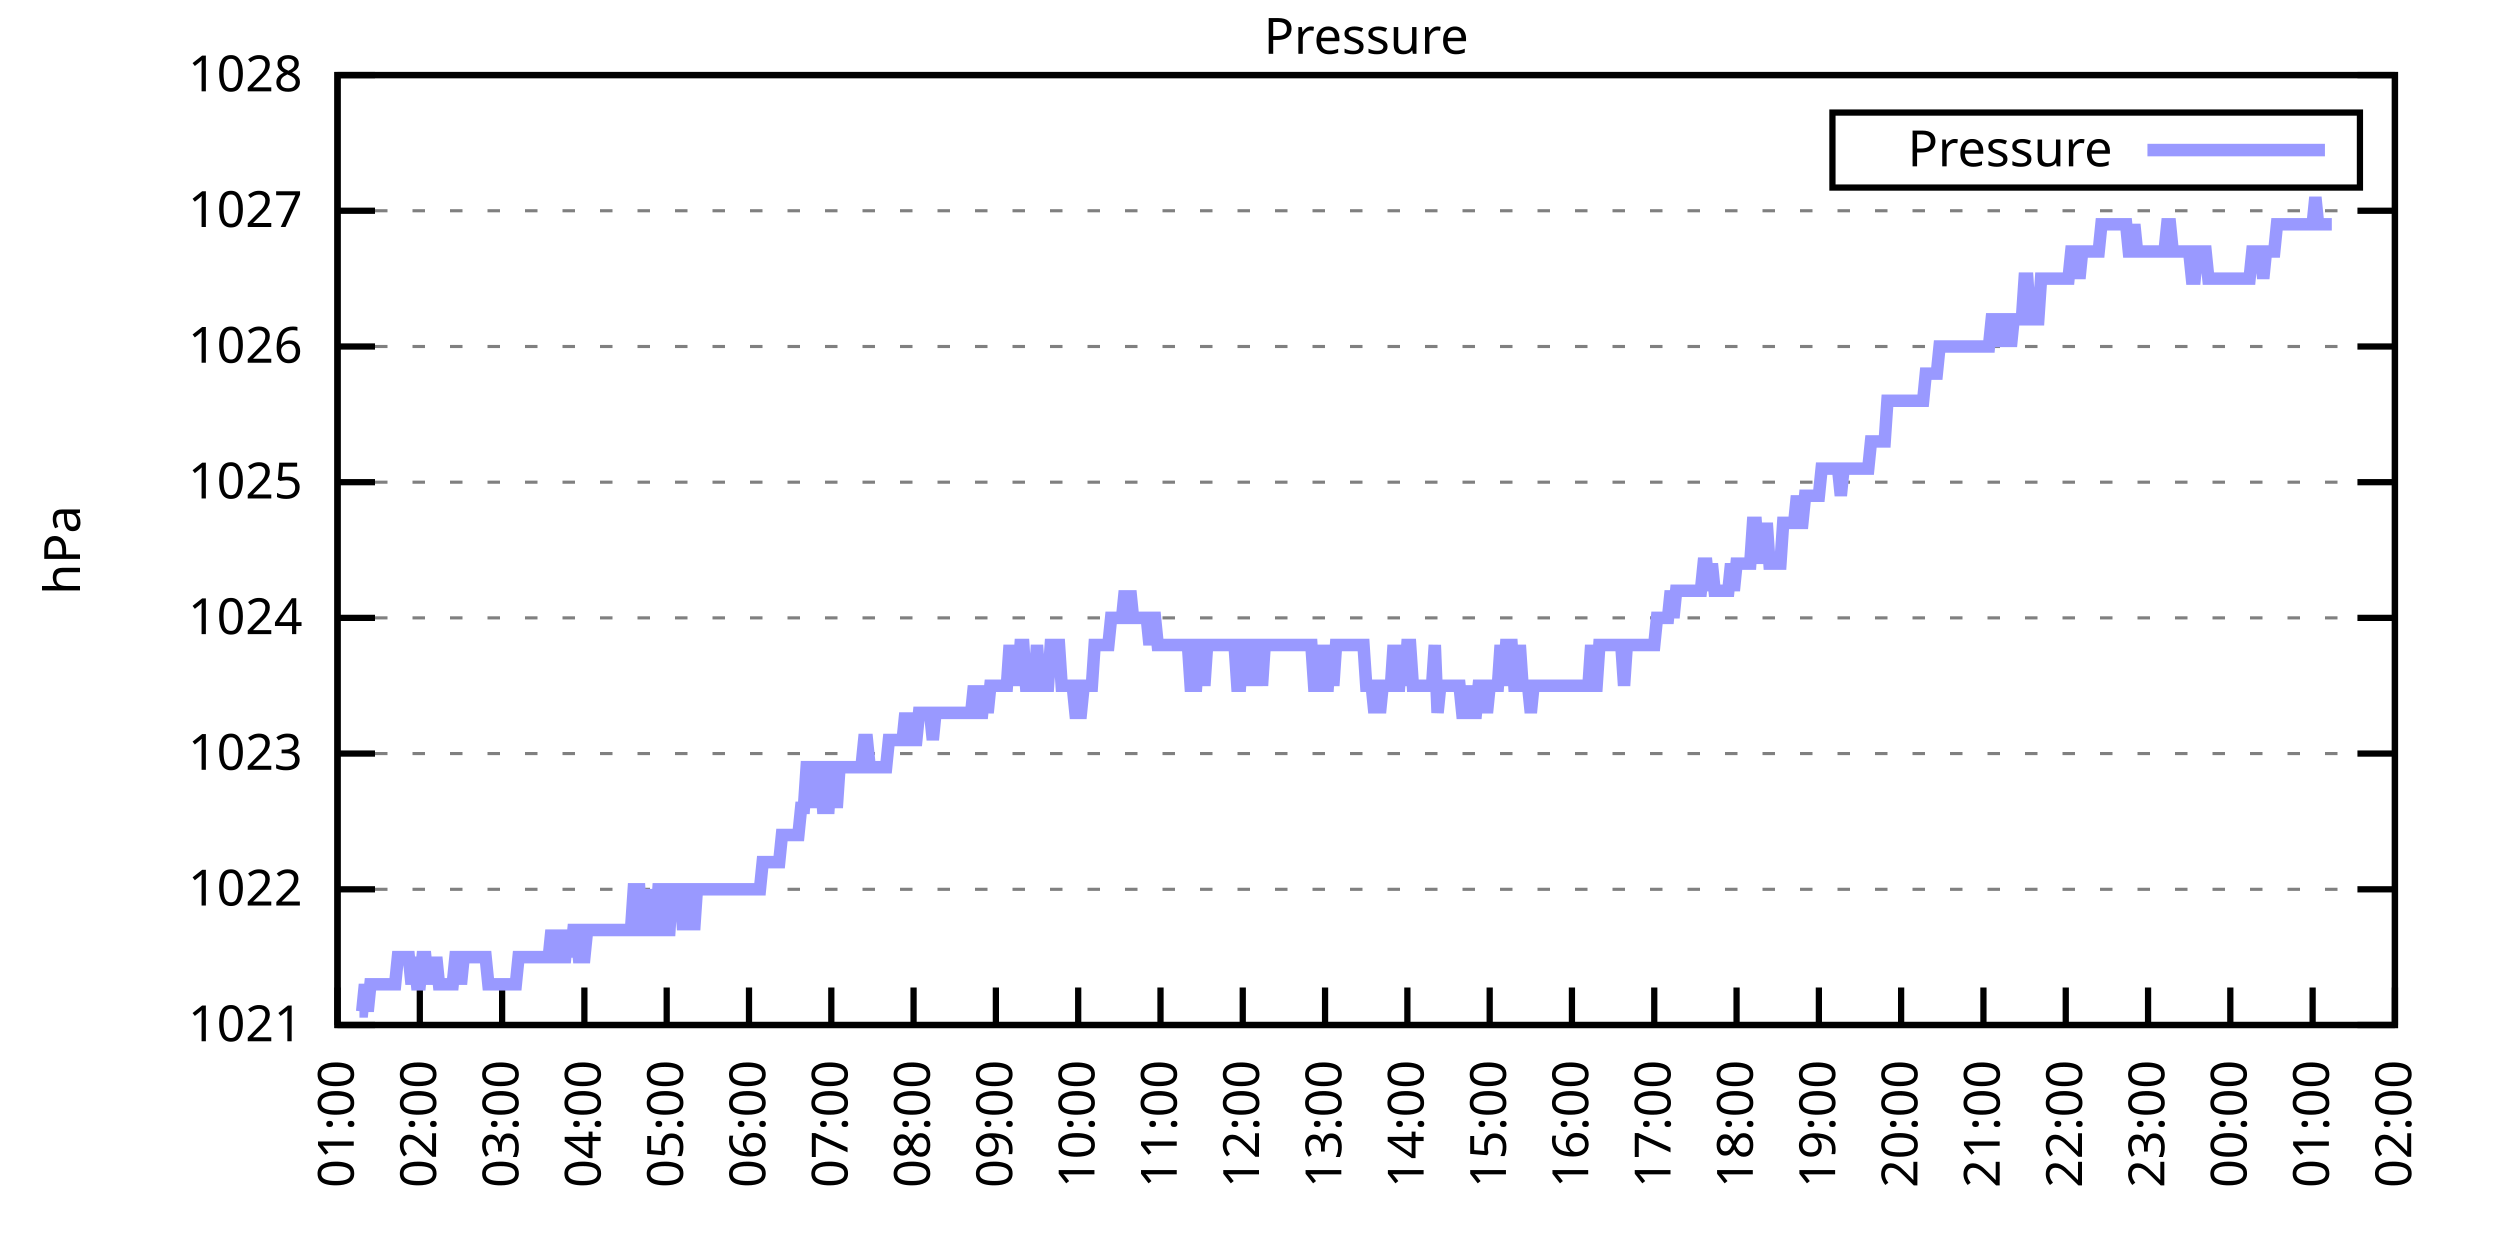
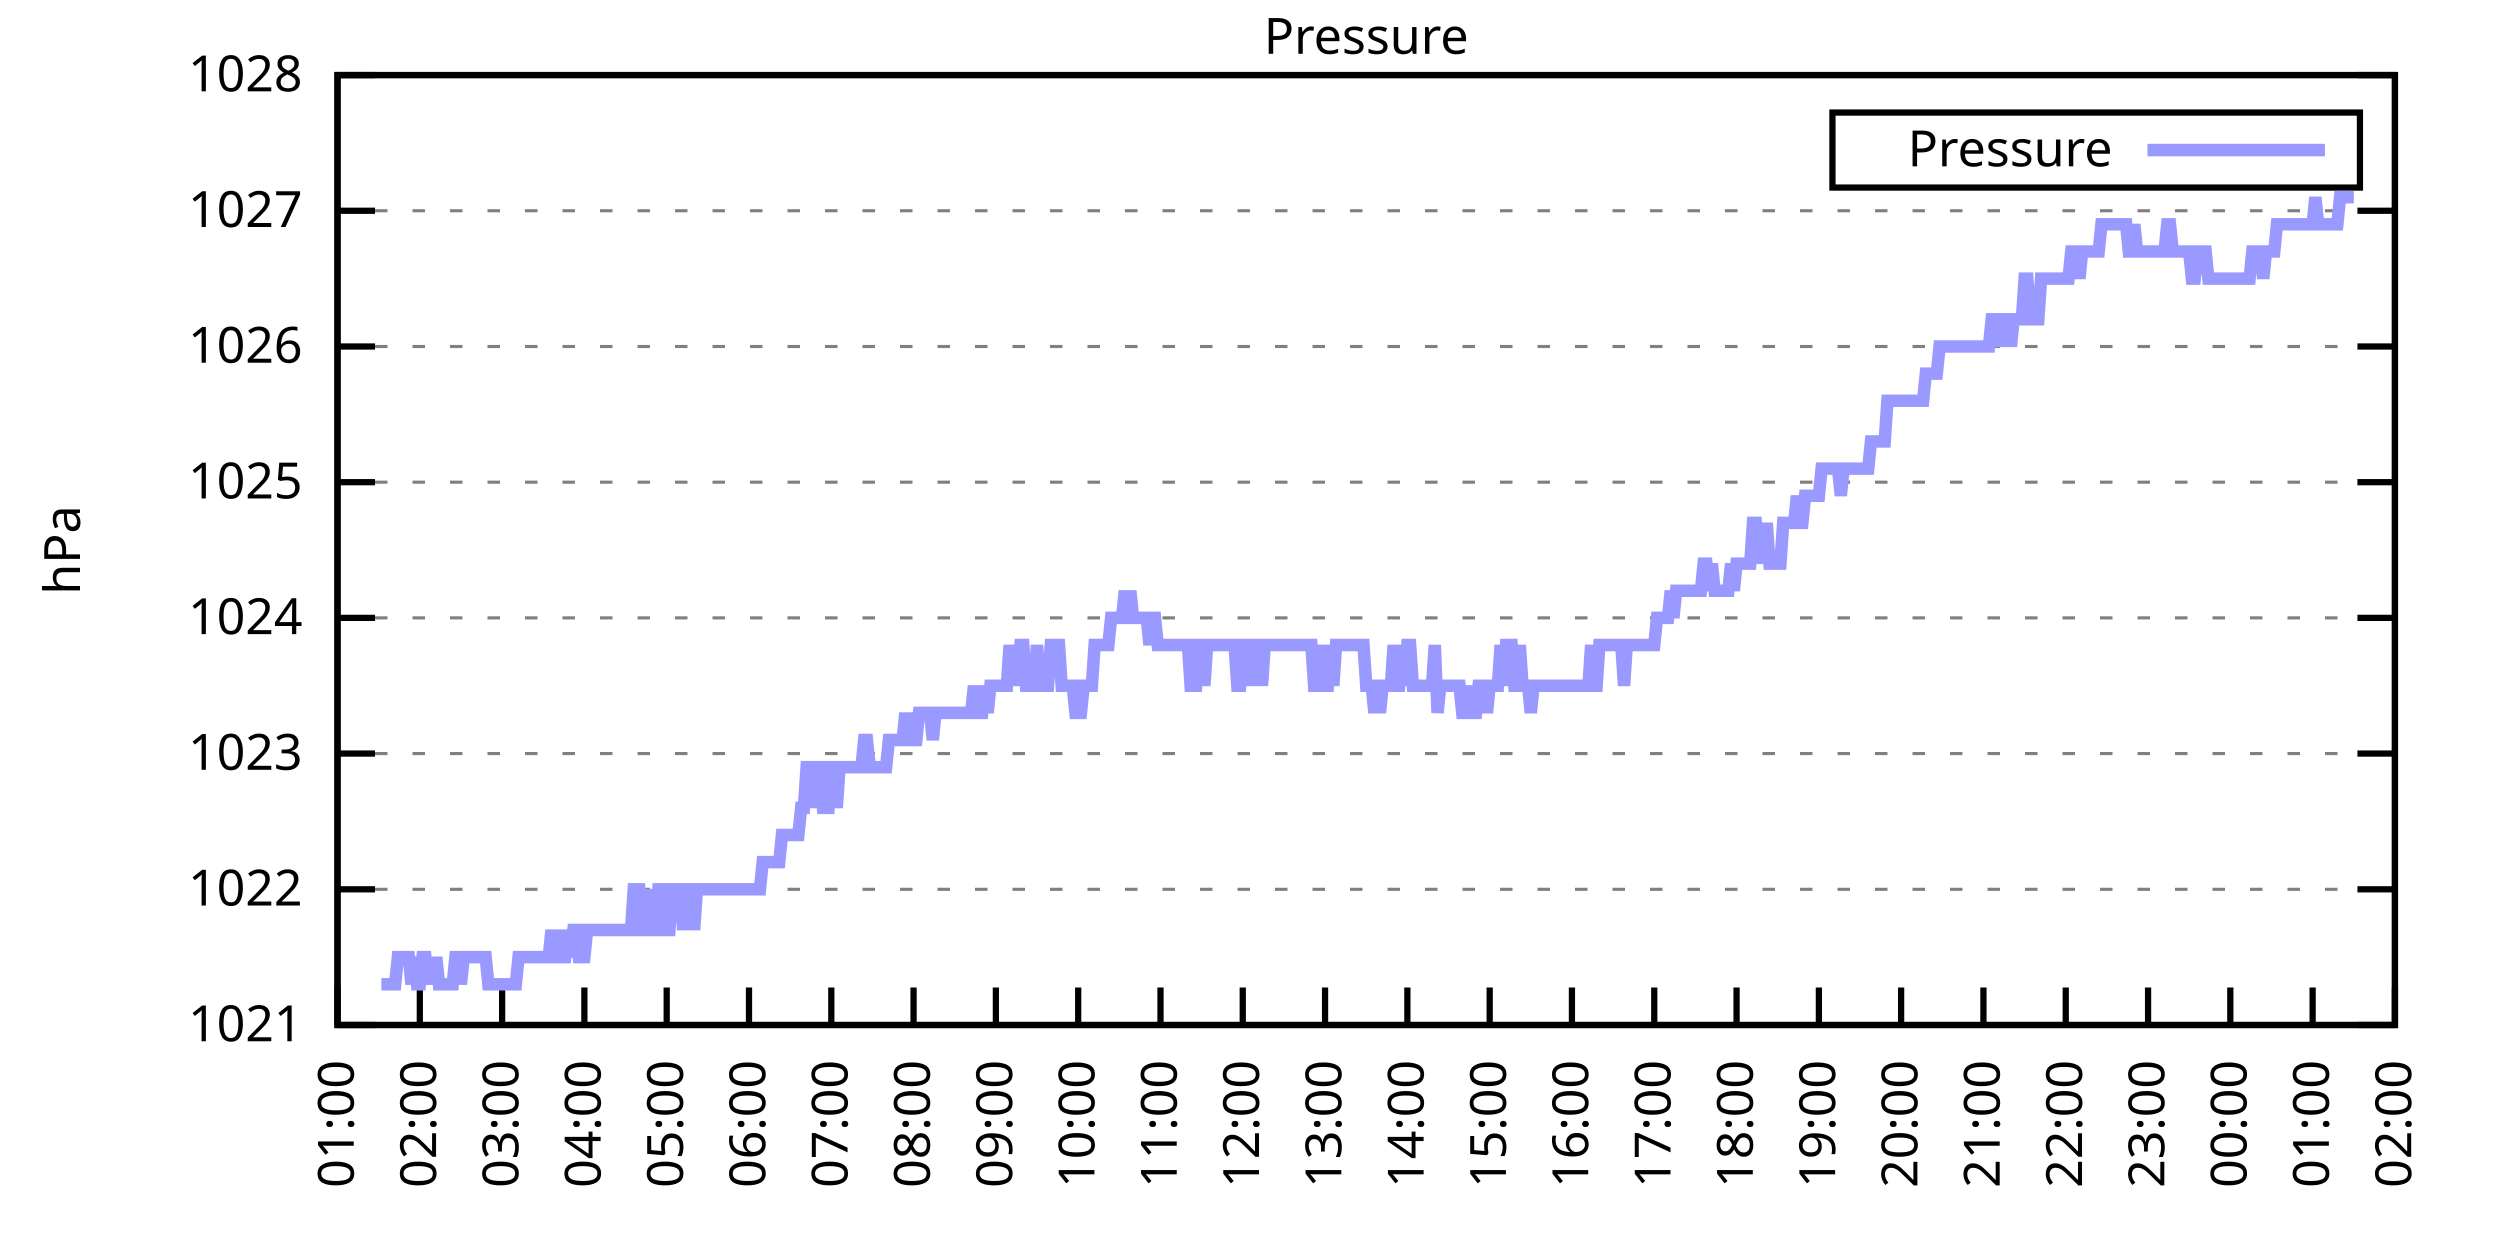
<svg xmlns="http://www.w3.org/2000/svg" xmlns:xlink="http://www.w3.org/1999/xlink" width="400" height="200" viewBox="0 0 400 200">
  <g id="gnuplot_canvas">
    <rect x="0" y="0" width="400" height="200" fill="none" />
    <defs>
      <circle id="gpDot" r="0.5" stroke-width="0.5" stroke="currentColor" />
      <path id="gpPt0" stroke-width="0.333" stroke="currentColor" d="M-1,0 h2 M0,-1 v2" />
      <path id="gpPt1" stroke-width="0.333" stroke="currentColor" d="M-1,-1 L1,1 M1,-1 L-1,1" />
      <path id="gpPt2" stroke-width="0.333" stroke="currentColor" d="M-1,0 L1,0 M0,-1 L0,1 M-1,-1 L1,1 M-1,1 L1,-1" />
      <rect id="gpPt3" stroke-width="0.333" stroke="currentColor" x="-1" y="-1" width="2" height="2" />
      <rect id="gpPt4" stroke-width="0.333" stroke="currentColor" fill="currentColor" x="-1" y="-1" width="2" height="2" />
      <circle id="gpPt5" stroke-width="0.333" stroke="currentColor" cx="0" cy="0" r="1" />
      <use xlink:href="#gpPt5" id="gpPt6" fill="currentColor" stroke="none" />
      <path id="gpPt7" stroke-width="0.333" stroke="currentColor" d="M0,-1.33 L-1.33,0.67 L1.33,0.67 z" />
      <use xlink:href="#gpPt7" id="gpPt8" fill="currentColor" stroke="none" />
      <use xlink:href="#gpPt7" id="gpPt9" stroke="currentColor" transform="rotate(180)" />
      <use xlink:href="#gpPt9" id="gpPt10" fill="currentColor" stroke="none" />
      <use xlink:href="#gpPt3" id="gpPt11" stroke="currentColor" transform="rotate(45)" />
      <use xlink:href="#gpPt11" id="gpPt12" fill="currentColor" stroke="none" />
      <path id="gpPt13" stroke-width="0.333" stroke="currentColor" d="M0,1.330 L1.265,0.411 L0.782,-1.067 L-0.782,-1.076 L-1.265,0.411 z" />
      <use xlink:href="#gpPt13" id="gpPt14" fill="currentColor" stroke="none" />
      <filter id="textbox" filterUnits="objectBoundingBox" x="0" y="0" height="1" width="1">
        <feFlood flood-color="white" flood-opacity="1" result="bgnd" />
        <feComposite in="SourceGraphic" in2="bgnd" operator="atop" />
      </filter>
      <filter id="greybox" filterUnits="objectBoundingBox" x="0" y="0" height="1" width="1">
        <feFlood flood-color="lightgrey" flood-opacity="1" result="grey" />
        <feComposite in="SourceGraphic" in2="grey" operator="atop" />
      </filter>
    </defs>
    <g fill="none" color="white" stroke="currentColor" stroke-width="1.00" stroke-linecap="butt" stroke-linejoin="miter">
</g>
    <g fill="none" color="black" stroke="currentColor" stroke-width="1.00" stroke-linecap="butt" stroke-linejoin="miter">
      <g stroke="none" shape-rendering="crispEdges">
        <polygon fill="rgb(255, 255, 255)" points="54.00,164.00 383.18,164.00 383.18,12.02 54.00,12.02 " />
      </g>
    </g>
    <g fill="none" color="black" stroke="currentColor" stroke-width="1.00" stroke-linecap="butt" stroke-linejoin="miter">
</g>
    <g fill="none" color="black" stroke="black" stroke-width="0.50" stroke-linecap="butt" stroke-linejoin="miter">
</g>
    <g fill="none" color="gray" stroke="currentColor" stroke-width="0.50" stroke-linecap="butt" stroke-linejoin="miter">
      <path stroke="gray" stroke-dasharray="2,4" class="gridline" d="M54.00,164.00 L383.19,164.00  " />
    </g>
    <g fill="none" color="gray" stroke="gray" stroke-width="1.00" stroke-linecap="butt" stroke-linejoin="miter">
</g>
    <g fill="none" color="black" stroke="currentColor" stroke-width="1.00" stroke-linecap="butt" stroke-linejoin="miter">
      <path stroke="black" d="M54.00,164.00 L60.00,164.00 M383.19,164.00 L377.19,164.00  " />
      <g transform="translate(48.40,166.60)" stroke="none" fill="black" font-family="Sans" font-size="8.00" text-anchor="end">
        <text>
          <tspan font-family="Sans"> 1021</tspan>
        </text>
      </g>
    </g>
    <g fill="none" color="black" stroke="currentColor" stroke-width="1.00" stroke-linecap="butt" stroke-linejoin="miter">
</g>
    <g fill="none" color="black" stroke="black" stroke-width="0.50" stroke-linecap="butt" stroke-linejoin="miter">
</g>
    <g fill="none" color="gray" stroke="currentColor" stroke-width="0.50" stroke-linecap="butt" stroke-linejoin="miter">
      <path stroke="gray" stroke-dasharray="2,4" class="gridline" d="M54.00,142.29 L383.19,142.29  " />
    </g>
    <g fill="none" color="gray" stroke="gray" stroke-width="1.00" stroke-linecap="butt" stroke-linejoin="miter">
</g>
    <g fill="none" color="black" stroke="currentColor" stroke-width="1.00" stroke-linecap="butt" stroke-linejoin="miter">
      <path stroke="black" d="M54.00,142.29 L60.00,142.29 M383.19,142.29 L377.19,142.29  " />
      <g transform="translate(48.40,144.89)" stroke="none" fill="black" font-family="Sans" font-size="8.00" text-anchor="end">
        <text>
          <tspan font-family="Sans"> 1022</tspan>
        </text>
      </g>
    </g>
    <g fill="none" color="black" stroke="currentColor" stroke-width="1.00" stroke-linecap="butt" stroke-linejoin="miter">
</g>
    <g fill="none" color="black" stroke="black" stroke-width="0.50" stroke-linecap="butt" stroke-linejoin="miter">
</g>
    <g fill="none" color="gray" stroke="currentColor" stroke-width="0.50" stroke-linecap="butt" stroke-linejoin="miter">
      <path stroke="gray" stroke-dasharray="2,4" class="gridline" d="M54.00,120.57 L383.19,120.57  " />
    </g>
    <g fill="none" color="gray" stroke="gray" stroke-width="1.00" stroke-linecap="butt" stroke-linejoin="miter">
</g>
    <g fill="none" color="black" stroke="currentColor" stroke-width="1.00" stroke-linecap="butt" stroke-linejoin="miter">
      <path stroke="black" d="M54.00,120.57 L60.00,120.57 M383.19,120.57 L377.19,120.57  " />
      <g transform="translate(48.40,123.17)" stroke="none" fill="black" font-family="Sans" font-size="8.00" text-anchor="end">
        <text>
          <tspan font-family="Sans"> 1023</tspan>
        </text>
      </g>
    </g>
    <g fill="none" color="black" stroke="currentColor" stroke-width="1.00" stroke-linecap="butt" stroke-linejoin="miter">
</g>
    <g fill="none" color="black" stroke="black" stroke-width="0.50" stroke-linecap="butt" stroke-linejoin="miter">
</g>
    <g fill="none" color="gray" stroke="currentColor" stroke-width="0.50" stroke-linecap="butt" stroke-linejoin="miter">
      <path stroke="gray" stroke-dasharray="2,4" class="gridline" d="M54.00,98.86 L383.19,98.86  " />
    </g>
    <g fill="none" color="gray" stroke="gray" stroke-width="1.00" stroke-linecap="butt" stroke-linejoin="miter">
</g>
    <g fill="none" color="black" stroke="currentColor" stroke-width="1.00" stroke-linecap="butt" stroke-linejoin="miter">
      <path stroke="black" d="M54.00,98.86 L60.00,98.86 M383.19,98.86 L377.19,98.86  " />
      <g transform="translate(48.40,101.46)" stroke="none" fill="black" font-family="Sans" font-size="8.00" text-anchor="end">
        <text>
          <tspan font-family="Sans"> 1024</tspan>
        </text>
      </g>
    </g>
    <g fill="none" color="black" stroke="currentColor" stroke-width="1.00" stroke-linecap="butt" stroke-linejoin="miter">
</g>
    <g fill="none" color="black" stroke="black" stroke-width="0.50" stroke-linecap="butt" stroke-linejoin="miter">
</g>
    <g fill="none" color="gray" stroke="currentColor" stroke-width="0.50" stroke-linecap="butt" stroke-linejoin="miter">
      <path stroke="gray" stroke-dasharray="2,4" class="gridline" d="M54.00,77.15 L383.19,77.15  " />
    </g>
    <g fill="none" color="gray" stroke="gray" stroke-width="1.00" stroke-linecap="butt" stroke-linejoin="miter">
</g>
    <g fill="none" color="black" stroke="currentColor" stroke-width="1.00" stroke-linecap="butt" stroke-linejoin="miter">
      <path stroke="black" d="M54.00,77.15 L60.00,77.15 M383.19,77.15 L377.19,77.15  " />
      <g transform="translate(48.40,79.75)" stroke="none" fill="black" font-family="Sans" font-size="8.00" text-anchor="end">
        <text>
          <tspan font-family="Sans"> 1025</tspan>
        </text>
      </g>
    </g>
    <g fill="none" color="black" stroke="currentColor" stroke-width="1.00" stroke-linecap="butt" stroke-linejoin="miter">
</g>
    <g fill="none" color="black" stroke="black" stroke-width="0.50" stroke-linecap="butt" stroke-linejoin="miter">
</g>
    <g fill="none" color="gray" stroke="currentColor" stroke-width="0.50" stroke-linecap="butt" stroke-linejoin="miter">
      <path stroke="gray" stroke-dasharray="2,4" class="gridline" d="M54.00,55.44 L383.19,55.44  " />
    </g>
    <g fill="none" color="gray" stroke="gray" stroke-width="1.00" stroke-linecap="butt" stroke-linejoin="miter">
</g>
    <g fill="none" color="black" stroke="currentColor" stroke-width="1.00" stroke-linecap="butt" stroke-linejoin="miter">
      <path stroke="black" d="M54.00,55.44 L60.00,55.44 M383.19,55.44 L377.19,55.44  " />
      <g transform="translate(48.40,58.04)" stroke="none" fill="black" font-family="Sans" font-size="8.00" text-anchor="end">
        <text>
          <tspan font-family="Sans"> 1026</tspan>
        </text>
      </g>
    </g>
    <g fill="none" color="black" stroke="currentColor" stroke-width="1.00" stroke-linecap="butt" stroke-linejoin="miter">
</g>
    <g fill="none" color="black" stroke="black" stroke-width="0.50" stroke-linecap="butt" stroke-linejoin="miter">
</g>
    <g fill="none" color="gray" stroke="currentColor" stroke-width="0.50" stroke-linecap="butt" stroke-linejoin="miter">
      <path stroke="gray" stroke-dasharray="2,4" class="gridline" d="M54.00,33.72 L383.19,33.72  " />
    </g>
    <g fill="none" color="gray" stroke="gray" stroke-width="1.00" stroke-linecap="butt" stroke-linejoin="miter">
</g>
    <g fill="none" color="black" stroke="currentColor" stroke-width="1.00" stroke-linecap="butt" stroke-linejoin="miter">
      <path stroke="black" d="M54.00,33.72 L60.00,33.72 M383.19,33.72 L377.19,33.72  " />
      <g transform="translate(48.40,36.32)" stroke="none" fill="black" font-family="Sans" font-size="8.00" text-anchor="end">
        <text>
          <tspan font-family="Sans"> 1027</tspan>
        </text>
      </g>
    </g>
    <g fill="none" color="black" stroke="currentColor" stroke-width="1.00" stroke-linecap="butt" stroke-linejoin="miter">
</g>
    <g fill="none" color="black" stroke="black" stroke-width="0.50" stroke-linecap="butt" stroke-linejoin="miter">
</g>
    <g fill="none" color="gray" stroke="currentColor" stroke-width="0.50" stroke-linecap="butt" stroke-linejoin="miter">
      <path stroke="gray" stroke-dasharray="2,4" class="gridline" d="M54.00,12.01 L383.19,12.01  " />
    </g>
    <g fill="none" color="gray" stroke="gray" stroke-width="1.00" stroke-linecap="butt" stroke-linejoin="miter">
</g>
    <g fill="none" color="black" stroke="currentColor" stroke-width="1.00" stroke-linecap="butt" stroke-linejoin="miter">
      <path stroke="black" d="M54.00,12.01 L60.00,12.01 M383.19,12.01 L377.19,12.01  " />
      <g transform="translate(48.40,14.61)" stroke="none" fill="black" font-family="Sans" font-size="8.00" text-anchor="end">
        <text>
          <tspan font-family="Sans"> 1028</tspan>
        </text>
      </g>
    </g>
    <g fill="none" color="black" stroke="currentColor" stroke-width="1.00" stroke-linecap="butt" stroke-linejoin="miter">
      <path stroke="black" d="M54.00,164.00 L54.00,158.00  " />
      <g transform="translate(56.60,169.60) rotate(270.00)" stroke="none" fill="black" font-family="Sans" font-size="8.00" text-anchor="end">
        <text>
          <tspan font-family="Sans">01:00</tspan>
        </text>
      </g>
    </g>
    <g fill="none" color="black" stroke="currentColor" stroke-width="1.00" stroke-linecap="butt" stroke-linejoin="miter">
      <path stroke="black" d="M67.17,164.00 L67.17,158.00  " />
      <g transform="translate(69.77,169.60) rotate(270.00)" stroke="none" fill="black" font-family="Sans" font-size="8.00" text-anchor="end">
        <text>
          <tspan font-family="Sans">02:00</tspan>
        </text>
      </g>
    </g>
    <g fill="none" color="black" stroke="currentColor" stroke-width="1.00" stroke-linecap="butt" stroke-linejoin="miter">
      <path stroke="black" d="M80.34,164.00 L80.34,158.00  " />
      <g transform="translate(82.94,169.60) rotate(270.00)" stroke="none" fill="black" font-family="Sans" font-size="8.00" text-anchor="end">
        <text>
          <tspan font-family="Sans">03:00</tspan>
        </text>
      </g>
    </g>
    <g fill="none" color="black" stroke="currentColor" stroke-width="1.00" stroke-linecap="butt" stroke-linejoin="miter">
      <path stroke="black" d="M93.50,164.00 L93.50,158.00  " />
      <g transform="translate(96.10,169.60) rotate(270.00)" stroke="none" fill="black" font-family="Sans" font-size="8.00" text-anchor="end">
        <text>
          <tspan font-family="Sans">04:00</tspan>
        </text>
      </g>
    </g>
    <g fill="none" color="black" stroke="currentColor" stroke-width="1.00" stroke-linecap="butt" stroke-linejoin="miter">
      <path stroke="black" d="M106.67,164.00 L106.67,158.00  " />
      <g transform="translate(109.27,169.60) rotate(270.00)" stroke="none" fill="black" font-family="Sans" font-size="8.00" text-anchor="end">
        <text>
          <tspan font-family="Sans">05:00</tspan>
        </text>
      </g>
    </g>
    <g fill="none" color="black" stroke="currentColor" stroke-width="1.00" stroke-linecap="butt" stroke-linejoin="miter">
      <path stroke="black" d="M119.84,164.00 L119.84,158.00  " />
      <g transform="translate(122.44,169.60) rotate(270.00)" stroke="none" fill="black" font-family="Sans" font-size="8.00" text-anchor="end">
        <text>
          <tspan font-family="Sans">06:00</tspan>
        </text>
      </g>
    </g>
    <g fill="none" color="black" stroke="currentColor" stroke-width="1.00" stroke-linecap="butt" stroke-linejoin="miter">
      <path stroke="black" d="M133.01,164.00 L133.01,158.00  " />
      <g transform="translate(135.61,169.60) rotate(270.00)" stroke="none" fill="black" font-family="Sans" font-size="8.00" text-anchor="end">
        <text>
          <tspan font-family="Sans">07:00</tspan>
        </text>
      </g>
    </g>
    <g fill="none" color="black" stroke="currentColor" stroke-width="1.00" stroke-linecap="butt" stroke-linejoin="miter">
      <path stroke="black" d="M146.17,164.00 L146.17,158.00  " />
      <g transform="translate(148.77,169.60) rotate(270.00)" stroke="none" fill="black" font-family="Sans" font-size="8.00" text-anchor="end">
        <text>
          <tspan font-family="Sans">08:00</tspan>
        </text>
      </g>
    </g>
    <g fill="none" color="black" stroke="currentColor" stroke-width="1.00" stroke-linecap="butt" stroke-linejoin="miter">
      <path stroke="black" d="M159.34,164.00 L159.34,158.00  " />
      <g transform="translate(161.94,169.60) rotate(270.00)" stroke="none" fill="black" font-family="Sans" font-size="8.00" text-anchor="end">
        <text>
          <tspan font-family="Sans">09:00</tspan>
        </text>
      </g>
    </g>
    <g fill="none" color="black" stroke="currentColor" stroke-width="1.00" stroke-linecap="butt" stroke-linejoin="miter">
      <path stroke="black" d="M172.51,164.00 L172.51,158.00  " />
      <g transform="translate(175.11,169.60) rotate(270.00)" stroke="none" fill="black" font-family="Sans" font-size="8.00" text-anchor="end">
        <text>
          <tspan font-family="Sans">10:00</tspan>
        </text>
      </g>
    </g>
    <g fill="none" color="black" stroke="currentColor" stroke-width="1.00" stroke-linecap="butt" stroke-linejoin="miter">
      <path stroke="black" d="M185.68,164.00 L185.68,158.00  " />
      <g transform="translate(188.28,169.60) rotate(270.00)" stroke="none" fill="black" font-family="Sans" font-size="8.00" text-anchor="end">
        <text>
          <tspan font-family="Sans">11:00</tspan>
        </text>
      </g>
    </g>
    <g fill="none" color="black" stroke="currentColor" stroke-width="1.00" stroke-linecap="butt" stroke-linejoin="miter">
      <path stroke="black" d="M198.84,164.00 L198.84,158.00  " />
      <g transform="translate(201.44,169.60) rotate(270.00)" stroke="none" fill="black" font-family="Sans" font-size="8.00" text-anchor="end">
        <text>
          <tspan font-family="Sans">12:00</tspan>
        </text>
      </g>
    </g>
    <g fill="none" color="black" stroke="currentColor" stroke-width="1.00" stroke-linecap="butt" stroke-linejoin="miter">
      <path stroke="black" d="M212.01,164.00 L212.01,158.00  " />
      <g transform="translate(214.61,169.60) rotate(270.00)" stroke="none" fill="black" font-family="Sans" font-size="8.00" text-anchor="end">
        <text>
          <tspan font-family="Sans">13:00</tspan>
        </text>
      </g>
    </g>
    <g fill="none" color="black" stroke="currentColor" stroke-width="1.00" stroke-linecap="butt" stroke-linejoin="miter">
      <path stroke="black" d="M225.18,164.00 L225.18,158.00  " />
      <g transform="translate(227.78,169.60) rotate(270.00)" stroke="none" fill="black" font-family="Sans" font-size="8.00" text-anchor="end">
        <text>
          <tspan font-family="Sans">14:00</tspan>
        </text>
      </g>
    </g>
    <g fill="none" color="black" stroke="currentColor" stroke-width="1.00" stroke-linecap="butt" stroke-linejoin="miter">
      <path stroke="black" d="M238.35,164.00 L238.35,158.00  " />
      <g transform="translate(240.95,169.60) rotate(270.00)" stroke="none" fill="black" font-family="Sans" font-size="8.00" text-anchor="end">
        <text>
          <tspan font-family="Sans">15:00</tspan>
        </text>
      </g>
    </g>
    <g fill="none" color="black" stroke="currentColor" stroke-width="1.00" stroke-linecap="butt" stroke-linejoin="miter">
      <path stroke="black" d="M251.51,164.00 L251.51,158.00  " />
      <g transform="translate(254.11,169.60) rotate(270.00)" stroke="none" fill="black" font-family="Sans" font-size="8.00" text-anchor="end">
        <text>
          <tspan font-family="Sans">16:00</tspan>
        </text>
      </g>
    </g>
    <g fill="none" color="black" stroke="currentColor" stroke-width="1.00" stroke-linecap="butt" stroke-linejoin="miter">
      <path stroke="black" d="M264.68,164.00 L264.68,158.00  " />
      <g transform="translate(267.28,169.60) rotate(270.00)" stroke="none" fill="black" font-family="Sans" font-size="8.00" text-anchor="end">
        <text>
          <tspan font-family="Sans">17:00</tspan>
        </text>
      </g>
    </g>
    <g fill="none" color="black" stroke="currentColor" stroke-width="1.00" stroke-linecap="butt" stroke-linejoin="miter">
      <path stroke="black" d="M277.85,164.00 L277.85,158.00  " />
      <g transform="translate(280.45,169.60) rotate(270.00)" stroke="none" fill="black" font-family="Sans" font-size="8.00" text-anchor="end">
        <text>
          <tspan font-family="Sans">18:00</tspan>
        </text>
      </g>
    </g>
    <g fill="none" color="black" stroke="currentColor" stroke-width="1.00" stroke-linecap="butt" stroke-linejoin="miter">
      <path stroke="black" d="M291.02,164.00 L291.02,158.00  " />
      <g transform="translate(293.62,169.60) rotate(270.00)" stroke="none" fill="black" font-family="Sans" font-size="8.00" text-anchor="end">
        <text>
          <tspan font-family="Sans">19:00</tspan>
        </text>
      </g>
    </g>
    <g fill="none" color="black" stroke="currentColor" stroke-width="1.00" stroke-linecap="butt" stroke-linejoin="miter">
      <path stroke="black" d="M304.18,164.00 L304.18,158.00  " />
      <g transform="translate(306.78,169.60) rotate(270.00)" stroke="none" fill="black" font-family="Sans" font-size="8.00" text-anchor="end">
        <text>
          <tspan font-family="Sans">20:00</tspan>
        </text>
      </g>
    </g>
    <g fill="none" color="black" stroke="currentColor" stroke-width="1.00" stroke-linecap="butt" stroke-linejoin="miter">
      <path stroke="black" d="M317.35,164.00 L317.35,158.00  " />
      <g transform="translate(319.95,169.60) rotate(270.00)" stroke="none" fill="black" font-family="Sans" font-size="8.00" text-anchor="end">
        <text>
          <tspan font-family="Sans">21:00</tspan>
        </text>
      </g>
    </g>
    <g fill="none" color="black" stroke="currentColor" stroke-width="1.00" stroke-linecap="butt" stroke-linejoin="miter">
      <path stroke="black" d="M330.52,164.00 L330.52,158.00  " />
      <g transform="translate(333.12,169.60) rotate(270.00)" stroke="none" fill="black" font-family="Sans" font-size="8.00" text-anchor="end">
        <text>
          <tspan font-family="Sans">22:00</tspan>
        </text>
      </g>
    </g>
    <g fill="none" color="black" stroke="currentColor" stroke-width="1.00" stroke-linecap="butt" stroke-linejoin="miter">
      <path stroke="black" d="M343.69,164.00 L343.69,158.00  " />
      <g transform="translate(346.29,169.60) rotate(270.00)" stroke="none" fill="black" font-family="Sans" font-size="8.00" text-anchor="end">
        <text>
          <tspan font-family="Sans">23:00</tspan>
        </text>
      </g>
    </g>
    <g fill="none" color="black" stroke="currentColor" stroke-width="1.00" stroke-linecap="butt" stroke-linejoin="miter">
      <path stroke="black" d="M356.85,164.00 L356.85,158.00  " />
      <g transform="translate(359.45,169.60) rotate(270.00)" stroke="none" fill="black" font-family="Sans" font-size="8.00" text-anchor="end">
        <text>
          <tspan font-family="Sans">00:00</tspan>
        </text>
      </g>
    </g>
    <g fill="none" color="black" stroke="currentColor" stroke-width="1.00" stroke-linecap="butt" stroke-linejoin="miter">
      <path stroke="black" d="M370.02,164.00 L370.02,158.00  " />
      <g transform="translate(372.62,169.60) rotate(270.00)" stroke="none" fill="black" font-family="Sans" font-size="8.00" text-anchor="end">
        <text>
          <tspan font-family="Sans">01:00</tspan>
        </text>
      </g>
    </g>
    <g fill="none" color="black" stroke="currentColor" stroke-width="1.00" stroke-linecap="butt" stroke-linejoin="miter">
      <path stroke="black" d="M383.19,164.00 L383.19,158.00  " />
      <g transform="translate(385.79,169.60) rotate(270.00)" stroke="none" fill="black" font-family="Sans" font-size="8.00" text-anchor="end">
        <text>
          <tspan font-family="Sans">02:00</tspan>
        </text>
      </g>
    </g>
    <g fill="none" color="black" stroke="currentColor" stroke-width="1.00" stroke-linecap="butt" stroke-linejoin="miter">
</g>
    <g fill="none" color="black" stroke="currentColor" stroke-width="1.00" stroke-linecap="butt" stroke-linejoin="miter">
      <path stroke="black" d="M54.00,12.01 L54.00,164.00 L383.19,164.00 L383.19,12.01 L54.00,12.01 Z  " />
    </g>
    <g fill="none" color="black" stroke="currentColor" stroke-width="1.00" stroke-linecap="butt" stroke-linejoin="miter">
</g>
    <g fill="none" color="black" stroke="currentColor" stroke-width="1.00" stroke-linecap="butt" stroke-linejoin="miter">
      <path stroke="black" d="M293.19,30.01 L293.19,18.01 L377.59,18.01 L377.59,30.01 L293.19,30.01 Z  " />
    </g>
    <g id="Pressure_plot_1">
      <g fill="none" color="white" stroke="black" stroke-width="2.00" stroke-linecap="butt" stroke-linejoin="miter">
</g>
      <g fill="none" color="black" stroke="currentColor" stroke-width="2.00" stroke-linecap="butt" stroke-linejoin="miter">
        <g transform="translate(337.99,26.61)" stroke="none" fill="black" font-family="Sans" font-size="8.00" text-anchor="end">
          <text>
            <tspan font-family="Sans">Pressure</tspan>
          </text>
        </g>
      </g>
      <g fill="none" color="black" stroke="currentColor" stroke-width="2.00" stroke-linecap="butt" stroke-linejoin="miter">
-         <path stroke="rgb(153, 153, 255)" d="M343.59,24.01 L371.99,24.01 M57.51,161.83 L57.95,161.83 L58.39,157.49 L58.83,161.83 L59.27,157.49 L59.71,157.49   L60.14,157.49 L60.58,157.49 L61.02,157.49 L61.46,157.49 L61.90,157.49 L62.34,157.49 L62.78,157.49 L63.22,157.49   L63.66,153.14 L64.10,153.14 L64.53,153.14 L64.97,153.14 L65.41,153.14 L65.85,157.49 L66.29,153.14 L66.73,157.49   L67.17,157.49 L67.61,153.14 L68.05,153.14 L68.48,157.49 L68.92,153.14 L69.36,157.49 L69.80,153.14 L70.24,157.49   L70.68,157.49 L71.12,157.49 L71.56,157.49 L72.00,157.49 L72.43,157.49 L72.87,153.14 L73.31,153.14 L73.75,157.49   L74.19,153.14 L74.63,153.14 L75.07,153.14 L75.51,153.14 L75.95,153.14 L76.38,153.14 L76.82,153.14 L77.26,153.14   L77.70,153.14 L78.14,157.49 L78.58,157.49 L79.02,157.49 L79.46,157.49 L79.90,157.49 L80.34,157.49 L80.77,157.49   L81.21,157.49 L81.65,157.49 L82.09,157.49 L82.53,157.49 L82.97,153.14 L83.41,153.14 L83.85,153.14 L84.29,153.14   L84.72,153.14 L85.16,153.14 L85.60,153.14 L86.04,153.14 L86.48,153.14 L86.92,153.14 L87.36,153.14 L87.80,153.14   L88.24,148.80 L88.67,153.14 L89.11,153.14 L89.55,148.80 L89.99,153.14 L90.43,153.14 L90.87,148.80 L91.31,153.14   L91.75,148.80 L92.19,148.80 L92.62,153.14 L93.06,153.14 L93.50,153.14 L93.94,148.80 L94.38,148.80 L94.82,148.80   L95.26,148.80 L95.70,148.80 L96.14,148.80 L96.58,148.80 L97.01,148.80 L97.45,148.80 L97.89,148.80 L98.33,148.80   L98.77,148.80 L99.21,148.80 L99.65,148.80 L100.09,148.80 L100.53,148.80 L100.96,148.80 L101.40,142.29 L101.84,142.29   L102.28,142.29 L102.72,148.80 L103.16,148.80 L103.60,148.80 L104.04,142.29 L104.48,148.80 L104.91,148.80 L105.35,142.29   L105.79,142.29 L106.23,148.80 L106.67,148.80 L107.11,148.80 L107.55,142.29 L107.99,142.29 L108.43,142.29 L108.87,142.29   L109.30,148.80 L109.74,142.29 L110.18,142.29 L110.62,142.29 L111.06,148.80 L111.50,142.29 L111.94,142.29 L112.38,142.29   L112.82,142.29 L113.25,142.29 L113.69,142.29 L114.13,142.29 L114.57,142.29 L115.01,142.29 L115.45,142.29 L115.89,142.29   L116.33,142.29 L116.77,142.29 L117.20,142.29 L117.64,142.29 L118.08,142.29 L118.52,142.29 L118.96,142.29 L119.40,142.29   L119.84,142.29 L120.28,142.29 L120.72,142.29 L121.15,142.29 L121.59,142.29 L122.03,137.94 L122.47,137.94 L122.91,137.94   L123.35,137.94 L123.79,137.94 L124.23,137.94 L124.67,137.94 L125.11,133.60 L125.54,133.60 L125.98,133.60 L126.42,133.60   L126.86,133.60 L127.30,133.60 L127.74,133.60 L128.18,129.26 L128.62,129.26 L129.06,122.75 L129.49,122.75 L129.93,122.75   L130.37,129.26 L130.81,122.75 L131.25,122.75 L131.69,129.26 L132.13,129.26 L132.57,129.26 L133.01,122.75 L133.44,122.75   L133.88,129.26 L134.32,122.75 L134.76,122.75 L135.20,122.75 L135.64,122.75 L136.08,122.75 L136.52,122.75 L136.96,122.75   L137.39,122.75 L137.83,122.75 L138.27,118.40 L138.71,118.40 L139.15,122.75 L139.59,122.75 L140.03,122.75 L140.47,122.75   L140.91,122.75 L141.35,122.75 L141.78,122.75 L142.22,118.40 L142.66,118.40 L143.10,118.40 L143.54,118.40 L143.98,118.40   L144.42,118.40 L144.86,114.06 L145.30,118.40 L145.73,114.06 L146.17,118.40 L146.61,118.40 L147.05,114.06 L147.49,114.06   L147.93,114.06 L148.37,114.06 L148.81,114.06 L149.25,118.40 L149.68,114.06 L150.12,114.06 L150.56,114.06 L151.00,114.06   L151.44,114.06 L151.88,114.06 L152.32,114.06 L152.76,114.06 L153.20,114.06 L153.63,114.06 L154.07,114.06 L154.51,114.06   L154.95,114.06 L155.39,114.06 L155.83,109.72 L156.27,114.06 L156.71,114.06 L157.15,114.06 L157.59,109.72 L158.02,114.06   L158.46,109.72 L158.90,109.72 L159.34,109.72 L159.78,109.72 L160.22,109.72 L160.66,109.72 L161.10,109.72 L161.54,103.20   L161.97,109.72 L162.41,103.20 L162.85,109.72 L163.29,103.20 L163.73,103.20 L164.17,109.72 L164.61,109.72 L165.05,109.72   L165.49,109.72 L165.92,103.20 L166.36,109.72 L166.80,109.72 L167.24,109.72 L167.68,109.72 L168.12,103.20 L168.56,103.20   L169.00,103.20 L169.44,103.20 L169.87,109.72 L170.31,109.72 L170.75,109.72 L171.19,109.72 L171.63,109.72 L172.07,114.06   L172.51,114.06 L172.95,114.06 L173.39,109.72 L173.83,109.72 L174.26,109.72 L174.70,109.72 L175.14,103.20 L175.58,103.20   L176.02,103.20 L176.46,103.20 L176.90,103.20 L177.34,103.20 L177.78,98.86 L178.21,98.86 L178.65,98.86 L179.09,98.86   L179.53,98.86 L179.97,94.52 L180.41,98.86 L180.85,94.52 L181.29,98.86 L181.73,98.86 L182.16,98.86 L182.60,98.86   L183.04,98.86 L183.48,98.86 L183.92,103.20 L184.36,98.86 L184.80,98.86 L185.24,103.20 L185.68,103.20 L186.11,103.20   L186.55,103.20 L186.99,103.20 L187.43,103.20 L187.87,103.20 L188.31,103.20 L188.75,103.20 L189.19,103.20 L189.63,103.20   L190.07,103.20 L190.50,109.72 L190.94,109.72 L191.38,109.72 L191.82,103.20 L192.26,103.20 L192.70,109.72 L193.14,103.20   L193.58,103.20 L194.02,103.20 L194.45,103.20 L194.89,103.20 L195.33,103.20 L195.77,103.20 L196.21,103.20 L196.65,103.20   L197.09,103.20 L197.53,103.20 L197.97,109.72 L198.40,109.72 L198.84,103.20 L199.28,103.20 L199.72,109.72 L200.16,103.20   L200.60,103.20 L201.04,109.72 L201.48,103.20 L201.92,109.72 L202.35,103.20 L202.79,103.20 L203.23,103.20 L203.67,103.20   L204.11,103.20 L204.55,103.20 L204.99,103.20 L205.43,103.20 L205.87,103.20 L206.31,103.20 L206.74,103.20 L207.18,103.20   L207.62,103.20 L208.06,103.20 L208.50,103.20 L208.94,103.20 L209.38,103.20 L209.82,103.20 L210.26,109.72 L210.69,109.72   L211.13,109.72 L211.57,103.20 L212.01,109.72 L212.45,109.72 L212.89,103.20 L213.33,109.72 L213.77,103.20 L214.21,103.20   L214.64,103.20 L215.08,103.20 L215.52,103.20 L215.96,103.20 L216.40,103.20 L216.84,103.20 L217.28,103.20 L217.72,103.20   L218.16,103.20 L218.60,109.72 L219.03,109.72 L219.47,109.72 L219.91,114.06 L220.35,109.72 L220.79,114.06 L221.23,109.72   L221.67,109.72 L222.11,109.72 L222.55,109.72 L222.98,103.20 L223.42,109.72 L223.86,109.72 L224.30,103.20 L224.74,109.72   L225.18,103.20 L225.62,103.20 L226.06,109.72 L226.50,109.72 L226.93,109.72 L227.37,109.72 L227.81,109.72 L228.25,109.72   L228.69,109.72 L229.13,109.72 L229.57,103.20 L230.01,114.06 L230.45,109.72 L230.88,109.72 L231.32,109.72 L231.76,109.72   L232.20,109.72 L232.64,109.72 L233.08,109.72 L233.52,109.72 L233.96,114.06 L234.40,114.06 L234.84,114.06 L235.27,109.72   L235.71,114.06 L236.15,114.06 L236.59,109.72 L237.03,109.72 L237.47,109.72 L237.91,114.06 L238.35,109.72 L238.79,109.72   L239.22,109.72 L239.66,109.72 L240.10,103.20 L240.54,109.72 L240.98,103.20 L241.42,103.20 L241.86,103.20 L242.30,109.72   L242.74,109.72 L243.17,103.20 L243.61,109.72 L244.05,109.72 L244.49,109.72 L244.93,114.06 L245.37,109.72 L245.81,109.72   L246.25,109.72 L246.69,109.72 L247.12,109.72 L247.56,109.72 L248.00,109.72 L248.44,109.72 L248.88,109.72 L249.32,109.72   L249.76,109.72 L250.20,109.72 L250.64,109.72 L251.08,109.72 L251.51,109.72 L251.95,109.72 L252.39,109.72 L252.83,109.72   L253.27,109.72 L253.71,109.72 L254.15,109.72 L254.59,103.20 L255.03,109.72 L255.46,109.72 L255.90,103.20 L256.34,103.20   L256.78,103.20 L257.22,103.20 L257.66,103.20 L258.10,103.20 L258.54,103.20 L258.98,103.20 L259.41,103.20 L259.85,109.72   L260.29,103.20 L260.73,103.20 L261.17,103.20 L261.61,103.20 L262.05,103.20 L262.49,103.20 L262.93,103.20 L263.36,103.20   L263.80,103.20 L264.24,103.20 L264.68,103.20 L265.12,98.86 L265.56,98.86 L266.00,98.86 L266.44,98.86 L266.88,98.86   L267.32,94.52 L267.75,98.86 L268.19,94.52 L268.63,94.52 L269.07,94.52 L269.51,94.52 L269.95,94.52 L270.39,94.52   L270.83,94.52 L271.27,94.52 L271.70,94.52 L272.14,94.52 L272.58,90.18 L273.02,90.18 L273.46,94.52 L273.90,90.18   L274.34,94.52 L274.78,94.52 L275.22,94.52 L275.65,94.52 L276.09,94.52 L276.53,94.52 L276.97,90.18 L277.41,94.52   L277.85,90.18 L278.29,90.18 L278.73,90.18 L279.17,90.18 L279.60,90.18 L280.04,90.18 L280.48,83.66 L280.92,83.66   L281.36,90.18 L281.80,83.66 L282.24,90.18 L282.68,83.66 L283.12,90.18 L283.56,90.18 L283.99,90.18 L284.43,90.18   L284.87,90.18 L285.31,83.66 L285.75,83.66 L286.19,83.66 L286.63,83.66 L287.07,83.66 L287.51,79.32 L287.94,83.66   L288.38,83.66 L288.82,79.32 L289.26,79.32 L289.70,79.32 L290.14,79.32 L290.58,79.32 L291.02,79.32 L291.46,74.98   L291.89,74.98 L292.33,74.98 L292.77,74.98 L293.21,74.98 L293.65,74.98 L294.09,74.98 L294.53,79.32 L294.97,74.98   L295.41,74.98 L295.84,74.98 L296.28,74.98 L296.72,74.98 L297.16,74.98 L297.60,74.98 L298.04,74.98 L298.48,74.98   L298.92,74.98 L299.36,70.63 L299.80,70.63 L300.23,70.63 L300.67,70.63 L301.11,70.63 L301.55,70.63 L301.99,64.12   L302.43,64.12 L302.87,64.12 L303.31,64.12 L303.75,64.12 L304.18,64.12 L304.62,64.12 L305.06,64.12 L305.50,64.12   L305.94,64.12 L306.38,64.12 L306.82,64.12 L307.26,64.12 L307.70,64.12 L308.13,59.78 L308.57,59.78 L309.01,59.78   L309.45,59.78 L309.89,59.78 L310.33,55.44 L310.77,55.44 L311.21,55.44 L311.65,55.44 L312.08,55.44 L312.52,55.44   L312.96,55.44 L313.40,55.44 L313.84,55.44 L314.28,55.44 L314.72,55.44 L315.16,55.44 L315.60,55.44 L316.04,55.44   L316.47,55.44 L316.91,55.44 L317.35,55.44 L317.79,55.44 L318.23,55.44 L318.67,51.09 L319.11,51.09 L319.55,55.44   L319.99,51.09 L320.42,51.09 L320.86,55.44 L321.30,51.09 L321.74,55.44 L322.18,51.09 L322.62,51.09 L323.06,51.09   L323.50,51.09 L323.94,44.58 L324.37,44.58 L324.81,51.09 L325.25,51.09 L325.69,51.09 L326.13,51.09 L326.57,44.58   L327.01,44.58 L327.45,44.58 L327.89,44.58 L328.33,44.58 L328.76,44.58 L329.20,44.58 L329.64,44.58 L330.08,44.58   L330.52,44.58 L330.96,44.58 L331.40,40.24 L331.84,40.24 L332.28,40.24 L332.71,44.58 L333.15,40.24 L333.59,40.24   L334.03,40.24 L334.47,40.24 L334.91,40.24 L335.35,40.24 L335.79,40.24 L336.23,35.89 L336.66,35.89 L337.10,35.89   L337.54,35.89 L337.98,35.89 L338.42,35.89 L338.86,35.89 L339.30,35.89 L339.74,35.89 L340.18,35.89 L340.61,40.24   L341.05,40.24 L341.49,35.89 L341.93,40.24 L342.37,40.24 L342.81,40.24 L343.25,40.24 L343.69,40.24 L344.13,40.24   L344.57,40.24 L345.00,40.24 L345.44,40.24 L345.88,40.24 L346.32,40.24 L346.76,35.89 L347.20,35.89 L347.64,40.24   L348.08,40.24 L348.52,40.24 L348.95,40.24 L349.39,40.24 L349.83,40.24 L350.27,40.24 L350.71,44.58 L351.15,44.58   L351.59,40.24 L352.03,40.24 L352.47,40.24 L352.90,40.24 L353.34,44.58 L353.78,44.58 L354.22,44.58 L354.66,44.58   L355.10,44.58 L355.54,44.58 L355.98,44.58 L356.42,44.58 L356.85,44.58 L357.29,44.58 L357.73,44.58 L358.17,44.58   L358.61,44.58 L359.05,44.58 L359.49,44.58 L359.93,44.58 L360.37,40.24 L360.81,40.24 L361.24,40.24 L361.68,40.24   L362.12,44.58 L362.56,40.24 L363.00,40.24 L363.44,40.24 L363.88,40.24 L364.32,35.89 L364.76,35.89 L365.19,35.89   L365.63,35.89 L366.07,35.89 L366.51,35.89 L366.95,35.89 L367.39,35.89 L367.83,35.89 L368.27,35.89 L368.71,35.89   L369.14,35.89 L369.58,35.89 L370.02,35.89 L370.46,31.55 L370.90,35.89 L371.34,35.89 L371.78,35.89 L372.22,35.89   L372.66,35.89 L373.09,35.89  " />
+         <path stroke="rgb(153, 153, 255)" d="M343.59,24.01 L371.99,24.01 M61.02,157.49 L61.46,157.49 L61.90,157.49 L62.34,157.49 L62.78,157.49 L63.22,157.49   L63.66,153.14 L64.10,153.14 L64.53,153.14 L64.97,153.14 L65.41,153.14 L65.85,157.49 L66.29,153.14 L66.73,157.49   L67.17,157.49 L67.61,153.14 L68.05,153.14 L68.48,157.49 L68.92,153.14 L69.36,157.49 L69.80,153.14 L70.24,157.49   L70.68,157.49 L71.12,157.49 L71.56,157.49 L72.00,157.49 L72.43,157.49 L72.87,153.14 L73.31,153.14 L73.75,157.49   L74.19,153.14 L74.63,153.14 L75.07,153.14 L75.51,153.14 L75.95,153.14 L76.38,153.14 L76.82,153.14 L77.26,153.14   L77.70,153.14 L78.14,157.49 L78.58,157.49 L79.02,157.49 L79.46,157.49 L79.90,157.49 L80.34,157.49 L80.77,157.49   L81.21,157.49 L81.65,157.49 L82.09,157.49 L82.53,157.49 L82.97,153.14 L83.41,153.14 L83.85,153.14 L84.29,153.14   L84.72,153.14 L85.16,153.14 L85.60,153.14 L86.04,153.14 L86.48,153.14 L86.92,153.14 L87.36,153.14 L87.80,153.14   L88.24,148.80 L88.67,153.14 L89.11,153.14 L89.55,148.80 L89.99,153.14 L90.43,153.14 L90.87,148.80 L91.31,153.14   L91.75,148.80 L92.19,148.80 L92.62,153.14 L93.06,153.14 L93.50,153.14 L93.94,148.80 L94.38,148.80 L94.82,148.80   L95.26,148.80 L95.70,148.80 L96.14,148.80 L96.58,148.80 L97.01,148.80 L97.45,148.80 L97.89,148.80 L98.33,148.80   L98.77,148.80 L99.21,148.80 L99.65,148.80 L100.09,148.80 L100.53,148.80 L100.96,148.80 L101.40,142.29 L101.84,142.29   L102.28,142.29 L102.72,148.80 L103.16,148.80 L103.60,148.80 L104.04,142.29 L104.48,148.80 L104.91,148.80 L105.35,142.29   L105.79,142.29 L106.23,148.80 L106.67,148.80 L107.11,148.80 L107.55,142.29 L107.99,142.29 L108.43,142.29 L108.87,142.29   L109.30,148.80 L109.74,142.29 L110.18,142.29 L110.62,142.29 L111.06,148.80 L111.50,142.29 L111.94,142.29 L112.38,142.29   L112.82,142.29 L113.25,142.29 L113.69,142.29 L114.13,142.29 L114.57,142.29 L115.01,142.29 L115.45,142.29 L115.89,142.29   L116.33,142.29 L116.77,142.29 L117.20,142.29 L117.64,142.29 L118.08,142.29 L118.52,142.29 L118.96,142.29 L119.40,142.29   L119.84,142.29 L120.28,142.29 L120.72,142.29 L121.15,142.29 L121.59,142.29 L122.03,137.94 L122.47,137.94 L122.91,137.94   L123.35,137.94 L123.79,137.94 L124.23,137.94 L124.67,137.94 L125.11,133.60 L125.54,133.60 L125.98,133.60 L126.42,133.60   L126.86,133.60 L127.30,133.60 L127.74,133.60 L128.18,129.26 L128.62,129.26 L129.06,122.75 L129.49,122.75 L129.93,122.75   L130.37,129.26 L130.81,122.75 L131.25,122.75 L131.69,129.26 L132.13,129.26 L132.57,129.26 L133.01,122.75 L133.44,122.75   L133.88,129.26 L134.32,122.75 L134.76,122.75 L135.20,122.75 L135.64,122.75 L136.08,122.75 L136.52,122.75 L136.96,122.75   L137.39,122.75 L137.83,122.75 L138.27,118.40 L138.71,118.40 L139.15,122.75 L139.59,122.75 L140.03,122.75 L140.47,122.75   L140.91,122.75 L141.35,122.75 L141.78,122.75 L142.22,118.40 L142.66,118.40 L143.10,118.40 L143.54,118.40 L143.98,118.40   L144.42,118.40 L144.86,114.06 L145.30,118.40 L145.73,114.06 L146.17,118.40 L146.61,118.40 L147.05,114.06 L147.49,114.06   L147.93,114.06 L148.37,114.06 L148.81,114.06 L149.25,118.40 L149.68,114.06 L150.12,114.06 L150.56,114.06 L151.00,114.06   L151.44,114.06 L151.88,114.06 L152.32,114.06 L152.76,114.06 L153.20,114.06 L153.63,114.06 L154.07,114.06 L154.51,114.06   L154.95,114.06 L155.39,114.06 L155.83,109.72 L156.27,114.06 L156.71,114.06 L157.15,114.06 L157.59,109.72 L158.02,114.06   L158.46,109.72 L158.90,109.72 L159.34,109.72 L159.78,109.72 L160.22,109.72 L160.66,109.72 L161.10,109.72 L161.54,103.20   L161.97,109.72 L162.41,103.20 L162.85,109.72 L163.29,103.20 L163.73,103.20 L164.17,109.72 L164.61,109.72 L165.05,109.72   L165.49,109.72 L165.92,103.20 L166.36,109.72 L166.80,109.72 L167.24,109.72 L167.68,109.72 L168.12,103.20 L168.56,103.20   L169.00,103.20 L169.44,103.20 L169.87,109.72 L170.31,109.72 L170.75,109.72 L171.19,109.72 L171.63,109.72 L172.07,114.06   L172.51,114.06 L172.95,114.06 L173.39,109.72 L173.83,109.72 L174.26,109.72 L174.70,109.72 L175.14,103.20 L175.58,103.20   L176.02,103.20 L176.46,103.20 L176.90,103.20 L177.34,103.20 L177.78,98.86 L178.21,98.86 L178.65,98.86 L179.09,98.86   L179.53,98.86 L179.97,94.52 L180.41,98.86 L180.85,94.52 L181.29,98.86 L181.73,98.86 L182.16,98.86 L182.60,98.86   L183.04,98.86 L183.48,98.86 L183.92,103.20 L184.36,98.86 L184.80,98.86 L185.24,103.20 L185.68,103.20 L186.11,103.20   L186.55,103.20 L186.99,103.20 L187.43,103.20 L187.87,103.20 L188.31,103.20 L188.75,103.20 L189.19,103.20 L189.63,103.20   L190.07,103.20 L190.50,109.72 L190.94,109.72 L191.38,109.72 L191.82,103.20 L192.26,103.20 L192.70,109.72 L193.14,103.20   L193.58,103.20 L194.02,103.20 L194.45,103.20 L194.89,103.20 L195.33,103.20 L195.77,103.20 L196.21,103.20 L196.65,103.20   L197.09,103.20 L197.53,103.20 L197.97,109.72 L198.40,109.72 L198.84,103.20 L199.28,103.20 L199.72,109.72 L200.16,103.20   L200.60,103.20 L201.04,109.72 L201.48,103.20 L201.92,109.72 L202.35,103.20 L202.79,103.20 L203.23,103.20 L203.67,103.20   L204.11,103.20 L204.55,103.20 L204.99,103.20 L205.43,103.20 L205.87,103.20 L206.31,103.20 L206.74,103.20 L207.18,103.20   L207.62,103.20 L208.06,103.20 L208.50,103.20 L208.94,103.20 L209.38,103.20 L209.82,103.20 L210.26,109.72 L210.69,109.72   L211.13,109.72 L211.57,103.20 L212.01,109.72 L212.45,109.72 L212.89,103.20 L213.33,109.72 L213.77,103.20 L214.21,103.20   L214.64,103.20 L215.08,103.20 L215.52,103.20 L215.96,103.20 L216.40,103.20 L216.84,103.20 L217.28,103.20 L217.72,103.20   L218.16,103.20 L218.60,109.72 L219.03,109.72 L219.47,109.72 L219.91,114.06 L220.35,109.72 L220.79,114.06 L221.23,109.72   L221.67,109.72 L222.11,109.72 L222.55,109.72 L222.98,103.20 L223.42,109.72 L223.86,109.72 L224.30,103.20 L224.74,109.72   L225.18,103.20 L225.62,103.20 L226.06,109.72 L226.50,109.72 L226.93,109.72 L227.37,109.72 L227.81,109.72 L228.25,109.72   L228.69,109.72 L229.13,109.72 L229.57,103.20 L230.01,114.06 L230.45,109.72 L230.88,109.72 L231.32,109.72 L231.76,109.72   L232.20,109.72 L232.64,109.72 L233.08,109.72 L233.52,109.72 L233.96,114.06 L234.40,114.06 L234.84,114.06 L235.27,109.72   L235.71,114.06 L236.15,114.06 L236.59,109.72 L237.03,109.72 L237.47,109.72 L237.91,114.06 L238.35,109.72 L238.79,109.72   L239.22,109.72 L239.66,109.72 L240.10,103.20 L240.54,109.72 L240.98,103.20 L241.42,103.20 L241.86,103.20 L242.30,109.72   L242.74,109.72 L243.17,103.20 L243.61,109.72 L244.05,109.72 L244.49,109.72 L244.93,114.06 L245.37,109.72 L245.81,109.72   L246.25,109.72 L246.69,109.72 L247.12,109.72 L247.56,109.72 L248.00,109.72 L248.44,109.72 L248.88,109.72 L249.32,109.72   L249.76,109.72 L250.20,109.72 L250.64,109.72 L251.08,109.72 L251.51,109.72 L251.95,109.72 L252.39,109.72 L252.83,109.72   L253.27,109.72 L253.71,109.72 L254.15,109.72 L254.59,103.20 L255.03,109.72 L255.46,109.72 L255.90,103.20 L256.34,103.20   L256.78,103.20 L257.22,103.20 L257.66,103.20 L258.10,103.20 L258.54,103.20 L258.98,103.20 L259.41,103.20 L259.85,109.72   L260.29,103.20 L260.73,103.20 L261.17,103.20 L261.61,103.20 L262.05,103.20 L262.49,103.20 L262.93,103.20 L263.36,103.20   L263.80,103.20 L264.24,103.20 L264.68,103.20 L265.12,98.86 L265.56,98.86 L266.00,98.86 L266.44,98.86 L266.88,98.86   L267.32,94.52 L267.75,98.86 L268.19,94.52 L268.63,94.52 L269.07,94.52 L269.51,94.52 L269.95,94.52 L270.39,94.52   L270.83,94.52 L271.27,94.52 L271.70,94.52 L272.14,94.52 L272.58,90.18 L273.02,90.18 L273.46,94.52 L273.90,90.18   L274.34,94.52 L274.78,94.52 L275.22,94.52 L275.65,94.52 L276.09,94.52 L276.53,94.52 L276.97,90.18 L277.41,94.52   L277.85,90.18 L278.29,90.18 L278.73,90.18 L279.17,90.18 L279.60,90.18 L280.04,90.18 L280.48,83.66 L280.92,83.66   L281.36,90.18 L281.80,83.66 L282.24,90.18 L282.68,83.66 L283.12,90.18 L283.56,90.18 L283.99,90.18 L284.43,90.18   L284.87,90.18 L285.31,83.66 L285.75,83.66 L286.19,83.66 L286.63,83.66 L287.07,83.66 L287.51,79.32 L287.94,83.66   L288.38,83.66 L288.82,79.32 L289.26,79.32 L289.70,79.32 L290.14,79.32 L290.58,79.32 L291.02,79.32 L291.46,74.98   L291.89,74.98 L292.33,74.98 L292.77,74.98 L293.21,74.98 L293.65,74.98 L294.09,74.98 L294.53,79.32 L294.97,74.98   L295.41,74.98 L295.84,74.98 L296.28,74.98 L296.72,74.98 L297.16,74.98 L297.60,74.98 L298.04,74.98 L298.48,74.98   L298.92,74.98 L299.36,70.63 L299.80,70.63 L300.23,70.63 L300.67,70.63 L301.11,70.63 L301.55,70.63 L301.99,64.12   L302.43,64.12 L302.87,64.12 L303.31,64.12 L303.75,64.12 L304.18,64.12 L304.62,64.12 L305.06,64.12 L305.50,64.12   L305.94,64.12 L306.38,64.12 L306.82,64.12 L307.26,64.12 L307.70,64.12 L308.13,59.78 L308.57,59.78 L309.01,59.78   L309.45,59.78 L309.89,59.78 L310.33,55.44 L310.77,55.44 L311.21,55.44 L311.65,55.44 L312.08,55.44 L312.52,55.44   L312.96,55.44 L313.40,55.44 L313.84,55.44 L314.28,55.44 L314.72,55.44 L315.16,55.44 L315.60,55.44 L316.04,55.44   L316.47,55.44 L316.91,55.44 L317.35,55.44 L317.79,55.44 L318.23,55.44 L318.67,51.09 L319.11,51.09 L319.55,55.44   L319.99,51.09 L320.42,51.09 L320.86,55.44 L321.30,51.09 L321.74,55.44 L322.18,51.09 L322.62,51.09 L323.06,51.09   L323.50,51.09 L323.94,44.58 L324.37,44.58 L324.81,51.09 L325.25,51.09 L325.69,51.09 L326.13,51.09 L326.57,44.58   L327.01,44.58 L327.45,44.58 L327.89,44.58 L328.33,44.58 L328.76,44.58 L329.20,44.58 L329.64,44.58 L330.08,44.58   L330.52,44.58 L330.96,44.58 L331.40,40.24 L331.84,40.24 L332.28,40.24 L332.71,44.58 L333.15,40.24 L333.59,40.24   L334.03,40.24 L334.47,40.24 L334.91,40.24 L335.35,40.24 L335.79,40.24 L336.23,35.89 L336.66,35.89 L337.10,35.89   L337.54,35.89 L337.98,35.89 L338.42,35.89 L338.86,35.89 L339.30,35.89 L339.74,35.89 L340.18,35.89 L340.61,40.24   L341.05,40.24 L341.49,35.89 L341.93,40.24 L342.37,40.24 L342.81,40.24 L343.25,40.24 L343.69,40.24 L344.13,40.24   L344.57,40.24 L345.00,40.24 L345.44,40.24 L345.88,40.24 L346.32,40.24 L346.76,35.89 L347.20,35.89 L347.64,40.24   L348.08,40.24 L348.52,40.24 L348.95,40.24 L349.39,40.24 L349.83,40.24 L350.27,40.24 L350.71,44.58 L351.15,44.58   L351.59,40.24 L352.03,40.24 L352.47,40.24 L352.90,40.24 L353.34,44.58 L353.78,44.58 L354.22,44.58 L354.66,44.58   L355.10,44.58 L355.54,44.58 L355.98,44.58 L356.42,44.58 L356.85,44.58 L357.29,44.58 L357.73,44.58 L358.17,44.58   L358.61,44.58 L359.05,44.58 L359.49,44.58 L359.93,44.58 L360.37,40.24 L360.81,40.24 L361.24,40.24 L361.68,40.24   L362.12,44.58 L362.56,40.24 L363.00,40.24 L363.44,40.24 L363.88,40.24 L364.32,35.89 L364.76,35.89 L365.19,35.89   L365.63,35.89 L366.07,35.89 L366.51,35.89 L366.95,35.89 L367.39,35.89 L367.83,35.89 L368.27,35.89 L368.71,35.89   L369.14,35.89 L369.58,35.89 L370.02,35.89 L370.46,31.55 L370.90,35.89 L371.34,35.89 L371.78,35.89 L372.22,35.89   L372.66,35.89 L373.09,35.89 L373.53,35.89 L373.97,35.89 L374.41,31.55 L374.85,31.55 L375.29,31.55 L375.73,31.55   L376.17,31.55 L376.61,31.55  " />
      </g>
    </g>
    <g fill="none" color="black" stroke="currentColor" stroke-width="2.00" stroke-linecap="butt" stroke-linejoin="miter">
</g>
    <g fill="none" color="black" stroke="black" stroke-width="1.00" stroke-linecap="butt" stroke-linejoin="miter">
</g>
    <g fill="none" color="black" stroke="currentColor" stroke-width="1.00" stroke-linecap="butt" stroke-linejoin="miter">
      <path stroke="black" d="M54.00,12.01 L54.00,164.00 L383.19,164.00 L383.19,12.01 L54.00,12.01 Z  " />
      <g transform="translate(12.80,88.01) rotate(270.00)" stroke="none" fill="black" font-family="Sans" font-size="8.00" text-anchor="middle">
        <text>
          <tspan font-family="Sans">hPa</tspan>
        </text>
      </g>
    </g>
    <g fill="none" color="black" stroke="currentColor" stroke-width="1.00" stroke-linecap="butt" stroke-linejoin="miter">
</g>
    <g fill="none" color="black" stroke="currentColor" stroke-width="1.00" stroke-linecap="butt" stroke-linejoin="miter">
      <g transform="translate(218.59,8.61)" stroke="none" fill="black" font-family="Sans" font-size="8.00" text-anchor="middle">
        <text>
          <tspan font-family="Sans">Pressure</tspan>
        </text>
      </g>
    </g>
    <g fill="none" color="black" stroke="currentColor" stroke-width="1.00" stroke-linecap="butt" stroke-linejoin="miter">
</g>
  </g>
</svg>
